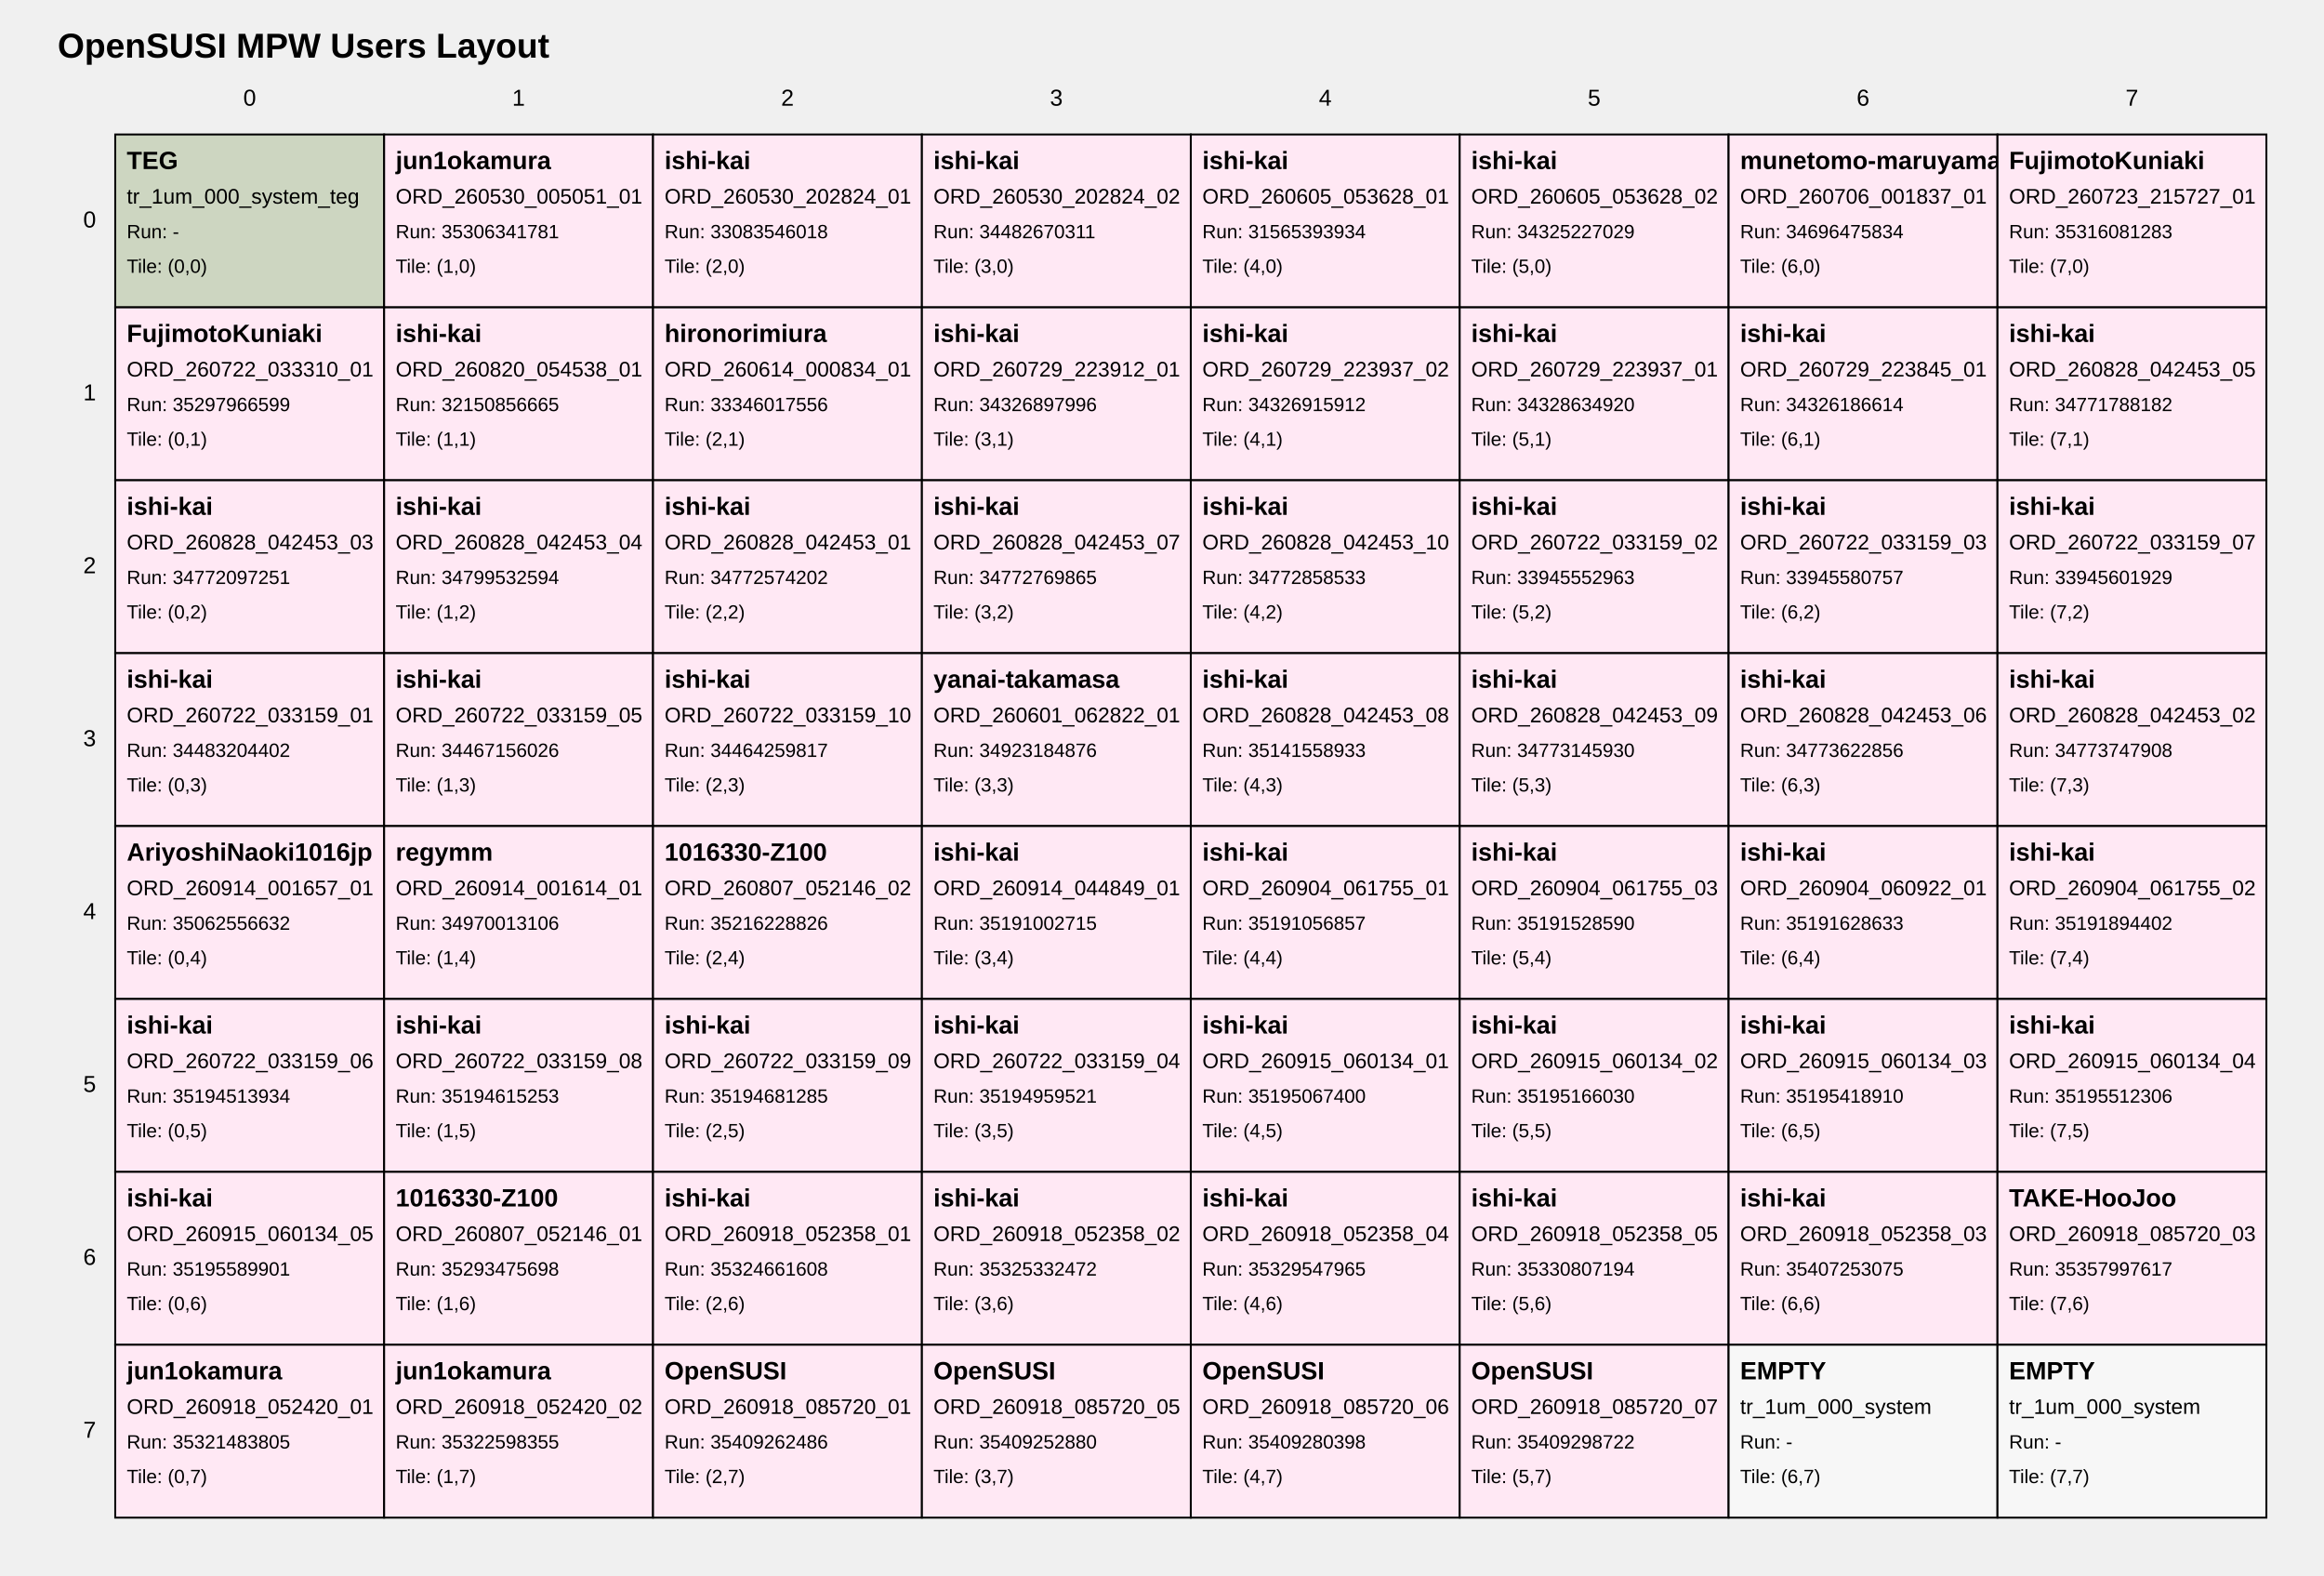
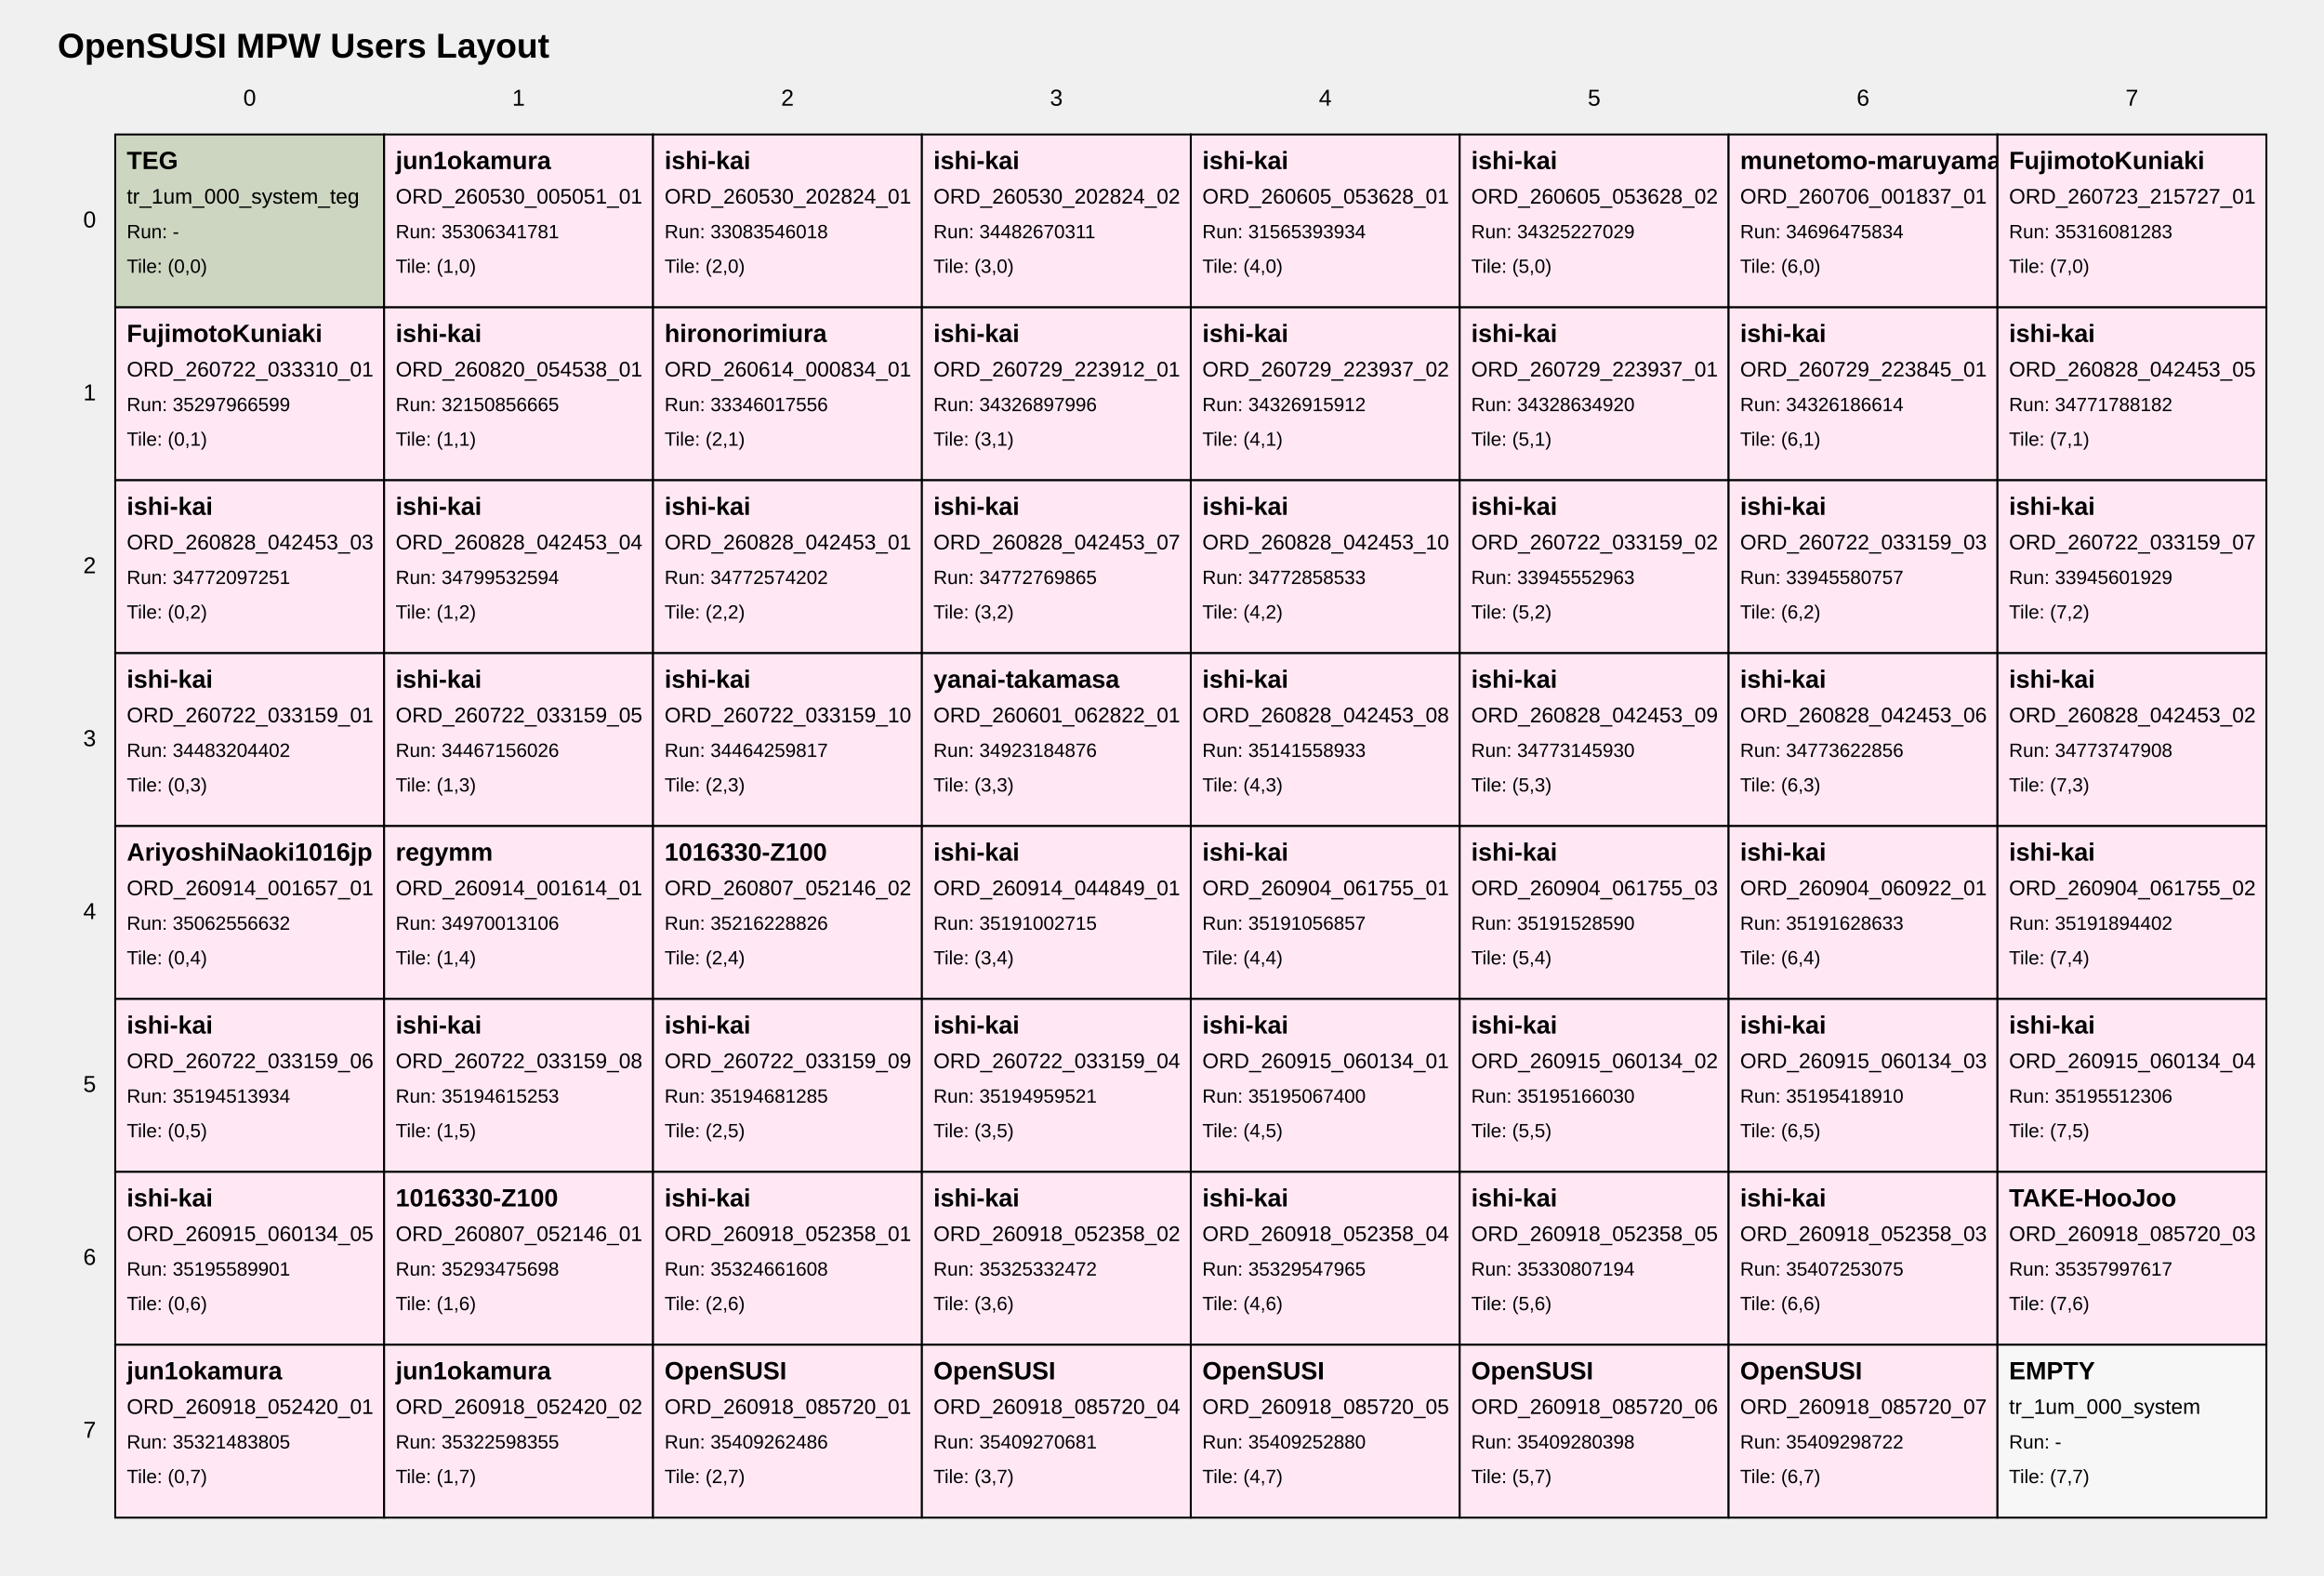
<svg xmlns="http://www.w3.org/2000/svg" width="1210" height="820" viewBox="0 0 1210 820">
  <style>
text { font-family: Arial, sans-serif; fill: black; }
.tile { fill: white; stroke: black; stroke-width: 1; }
.tile-teg { fill: #cdd6c1; }
.tile-user { fill: #ffe8f4; }
.tile-fill { fill: #f7f7f7; }
.grid-label { font-size: 12px; }
.title { font-size: 18px; font-weight: bold; }
.tile-title { font-size: 13px; font-weight: bold; }
.tile-sub { font-size: 11px; }
.tile-run { font-size: 10px; }
</style>
  <text class="title" x="30" y="30">OpenSUSI MPW Users Layout</text>
  <text class="grid-label" x="130.0" y="55" text-anchor="middle">0</text>
  <text class="grid-label" x="270.0" y="55" text-anchor="middle">1</text>
  <text class="grid-label" x="410.0" y="55" text-anchor="middle">2</text>
  <text class="grid-label" x="550.0" y="55" text-anchor="middle">3</text>
  <text class="grid-label" x="690.0" y="55" text-anchor="middle">4</text>
  <text class="grid-label" x="830.0" y="55" text-anchor="middle">5</text>
  <text class="grid-label" x="970.0" y="55" text-anchor="middle">6</text>
  <text class="grid-label" x="1110.0" y="55" text-anchor="middle">7</text>
  <text class="grid-label" x="50" y="115.0" text-anchor="end" dominant-baseline="middle">0</text>
  <text class="grid-label" x="50" y="205.0" text-anchor="end" dominant-baseline="middle">1</text>
  <text class="grid-label" x="50" y="295.0" text-anchor="end" dominant-baseline="middle">2</text>
  <text class="grid-label" x="50" y="385.0" text-anchor="end" dominant-baseline="middle">3</text>
  <text class="grid-label" x="50" y="475.0" text-anchor="end" dominant-baseline="middle">4</text>
  <text class="grid-label" x="50" y="565.0" text-anchor="end" dominant-baseline="middle">5</text>
  <text class="grid-label" x="50" y="655.0" text-anchor="end" dominant-baseline="middle">6</text>
  <text class="grid-label" x="50" y="745.0" text-anchor="end" dominant-baseline="middle">7</text>
  <a href="https://github.com/OpenSUSI/OpenSUSI_MPW_TR2026/blob/main/users/000_system" target="_blank">
    <rect class="tile tile-teg" x="60" y="70" width="140" height="90" />
    <text class="tile-title" x="66" y="88">TEG</text>
    <text class="tile-sub" x="66" y="106">tr_1um_000_system_teg</text>
    <text class="tile-run" x="66" y="124">Run: -</text>
    <text class="tile-run" x="66" y="142">Tile: (0,0)</text>
  </a>
  <a href="https://github.com/OpenSUSI/OpenSUSI_MPW_TR2026/blob/main/users/jun1okamura/ORD-260530-005051-01" target="_blank">
    <rect class="tile tile-user" x="200" y="70" width="140" height="90" />
    <text class="tile-title" x="206" y="88">jun1okamura</text>
    <text class="tile-sub" x="206" y="106">ORD_260530_005051_01</text>
    <text class="tile-run" x="206" y="124">Run: 35306341781</text>
    <text class="tile-run" x="206" y="142">Tile: (1,0)</text>
  </a>
  <a href="https://github.com/OpenSUSI/OpenSUSI_MPW_TR2026/blob/main/users/ishi-kai/ORD-260530-202824-01" target="_blank">
    <rect class="tile tile-user" x="340" y="70" width="140" height="90" />
    <text class="tile-title" x="346" y="88">ishi-kai</text>
    <text class="tile-sub" x="346" y="106">ORD_260530_202824_01</text>
    <text class="tile-run" x="346" y="124">Run: 33083546018</text>
    <text class="tile-run" x="346" y="142">Tile: (2,0)</text>
  </a>
  <a href="https://github.com/OpenSUSI/OpenSUSI_MPW_TR2026/blob/main/users/ishi-kai/ORD-260530-202824-02" target="_blank">
    <rect class="tile tile-user" x="480" y="70" width="140" height="90" />
    <text class="tile-title" x="486" y="88">ishi-kai</text>
    <text class="tile-sub" x="486" y="106">ORD_260530_202824_02</text>
    <text class="tile-run" x="486" y="124">Run: 34482670311</text>
    <text class="tile-run" x="486" y="142">Tile: (3,0)</text>
  </a>
  <a href="https://github.com/OpenSUSI/OpenSUSI_MPW_TR2026/blob/main/users/ishi-kai/ORD-260605-053628-01" target="_blank">
    <rect class="tile tile-user" x="620" y="70" width="140" height="90" />
    <text class="tile-title" x="626" y="88">ishi-kai</text>
    <text class="tile-sub" x="626" y="106">ORD_260605_053628_01</text>
    <text class="tile-run" x="626" y="124">Run: 31565393934</text>
    <text class="tile-run" x="626" y="142">Tile: (4,0)</text>
  </a>
  <a href="https://github.com/OpenSUSI/OpenSUSI_MPW_TR2026/blob/main/users/ishi-kai/ORD-260605-053628-02" target="_blank">
    <rect class="tile tile-user" x="760" y="70" width="140" height="90" />
    <text class="tile-title" x="766" y="88">ishi-kai</text>
    <text class="tile-sub" x="766" y="106">ORD_260605_053628_02</text>
    <text class="tile-run" x="766" y="124">Run: 34325227029</text>
    <text class="tile-run" x="766" y="142">Tile: (5,0)</text>
  </a>
  <a href="https://github.com/OpenSUSI/OpenSUSI_MPW_TR2026/blob/main/users/munetomo-maruyama/ORD-260706-001837-01" target="_blank">
    <rect class="tile tile-user" x="900" y="70" width="140" height="90" />
    <text class="tile-title" x="906" y="88">munetomo-maruyama</text>
    <text class="tile-sub" x="906" y="106">ORD_260706_001837_01</text>
    <text class="tile-run" x="906" y="124">Run: 34696475834</text>
    <text class="tile-run" x="906" y="142">Tile: (6,0)</text>
  </a>
  <a href="https://github.com/OpenSUSI/OpenSUSI_MPW_TR2026/blob/main/users/FujimotoKuniaki/ORD-260723-215727-01" target="_blank">
    <rect class="tile tile-user" x="1040" y="70" width="140" height="90" />
    <text class="tile-title" x="1046" y="88">FujimotoKuniaki</text>
    <text class="tile-sub" x="1046" y="106">ORD_260723_215727_01</text>
    <text class="tile-run" x="1046" y="124">Run: 35316081283</text>
    <text class="tile-run" x="1046" y="142">Tile: (7,0)</text>
  </a>
  <a href="https://github.com/OpenSUSI/OpenSUSI_MPW_TR2026/blob/main/users/FujimotoKuniaki/ORD-260722-033310-01" target="_blank">
    <rect class="tile tile-user" x="60" y="160" width="140" height="90" />
    <text class="tile-title" x="66" y="178">FujimotoKuniaki</text>
    <text class="tile-sub" x="66" y="196">ORD_260722_033310_01</text>
    <text class="tile-run" x="66" y="214">Run: 35297966599</text>
    <text class="tile-run" x="66" y="232">Tile: (0,1)</text>
  </a>
  <a href="https://github.com/OpenSUSI/OpenSUSI_MPW_TR2026/blob/main/users/ishi-kai/ORD-260820-054538-01" target="_blank">
    <rect class="tile tile-user" x="200" y="160" width="140" height="90" />
    <text class="tile-title" x="206" y="178">ishi-kai</text>
    <text class="tile-sub" x="206" y="196">ORD_260820_054538_01</text>
    <text class="tile-run" x="206" y="214">Run: 32150856665</text>
    <text class="tile-run" x="206" y="232">Tile: (1,1)</text>
  </a>
  <a href="https://github.com/OpenSUSI/OpenSUSI_MPW_TR2026/blob/main/users/hironorimiura/ORD-260614-000834-01" target="_blank">
    <rect class="tile tile-user" x="340" y="160" width="140" height="90" />
    <text class="tile-title" x="346" y="178">hironorimiura</text>
    <text class="tile-sub" x="346" y="196">ORD_260614_000834_01</text>
    <text class="tile-run" x="346" y="214">Run: 33346017556</text>
    <text class="tile-run" x="346" y="232">Tile: (2,1)</text>
  </a>
  <a href="https://github.com/OpenSUSI/OpenSUSI_MPW_TR2026/blob/main/users/ishi-kai/ORD-260729-223912-01" target="_blank">
    <rect class="tile tile-user" x="480" y="160" width="140" height="90" />
    <text class="tile-title" x="486" y="178">ishi-kai</text>
    <text class="tile-sub" x="486" y="196">ORD_260729_223912_01</text>
    <text class="tile-run" x="486" y="214">Run: 34326897996</text>
    <text class="tile-run" x="486" y="232">Tile: (3,1)</text>
  </a>
  <a href="https://github.com/OpenSUSI/OpenSUSI_MPW_TR2026/blob/main/users/ishi-kai/ORD-260729-223937-02" target="_blank">
    <rect class="tile tile-user" x="620" y="160" width="140" height="90" />
    <text class="tile-title" x="626" y="178">ishi-kai</text>
    <text class="tile-sub" x="626" y="196">ORD_260729_223937_02</text>
    <text class="tile-run" x="626" y="214">Run: 34326915912</text>
    <text class="tile-run" x="626" y="232">Tile: (4,1)</text>
  </a>
  <a href="https://github.com/OpenSUSI/OpenSUSI_MPW_TR2026/blob/main/users/ishi-kai/ORD-260729-223937-01" target="_blank">
    <rect class="tile tile-user" x="760" y="160" width="140" height="90" />
    <text class="tile-title" x="766" y="178">ishi-kai</text>
    <text class="tile-sub" x="766" y="196">ORD_260729_223937_01</text>
    <text class="tile-run" x="766" y="214">Run: 34328634920</text>
    <text class="tile-run" x="766" y="232">Tile: (5,1)</text>
  </a>
  <a href="https://github.com/OpenSUSI/OpenSUSI_MPW_TR2026/blob/main/users/ishi-kai/ORD-260729-223845-01" target="_blank">
    <rect class="tile tile-user" x="900" y="160" width="140" height="90" />
    <text class="tile-title" x="906" y="178">ishi-kai</text>
    <text class="tile-sub" x="906" y="196">ORD_260729_223845_01</text>
    <text class="tile-run" x="906" y="214">Run: 34326186614</text>
    <text class="tile-run" x="906" y="232">Tile: (6,1)</text>
  </a>
  <a href="https://github.com/OpenSUSI/OpenSUSI_MPW_TR2026/blob/main/users/ishi-kai/ORD-260828-042453-05" target="_blank">
    <rect class="tile tile-user" x="1040" y="160" width="140" height="90" />
    <text class="tile-title" x="1046" y="178">ishi-kai</text>
    <text class="tile-sub" x="1046" y="196">ORD_260828_042453_05</text>
    <text class="tile-run" x="1046" y="214">Run: 34771788182</text>
    <text class="tile-run" x="1046" y="232">Tile: (7,1)</text>
  </a>
  <a href="https://github.com/OpenSUSI/OpenSUSI_MPW_TR2026/blob/main/users/ishi-kai/ORD-260828-042453-03" target="_blank">
    <rect class="tile tile-user" x="60" y="250" width="140" height="90" />
    <text class="tile-title" x="66" y="268">ishi-kai</text>
    <text class="tile-sub" x="66" y="286">ORD_260828_042453_03</text>
    <text class="tile-run" x="66" y="304">Run: 34772097251</text>
    <text class="tile-run" x="66" y="322">Tile: (0,2)</text>
  </a>
  <a href="https://github.com/OpenSUSI/OpenSUSI_MPW_TR2026/blob/main/users/ishi-kai/ORD-260828-042453-04" target="_blank">
    <rect class="tile tile-user" x="200" y="250" width="140" height="90" />
    <text class="tile-title" x="206" y="268">ishi-kai</text>
    <text class="tile-sub" x="206" y="286">ORD_260828_042453_04</text>
    <text class="tile-run" x="206" y="304">Run: 34799532594</text>
    <text class="tile-run" x="206" y="322">Tile: (1,2)</text>
  </a>
  <a href="https://github.com/OpenSUSI/OpenSUSI_MPW_TR2026/blob/main/users/ishi-kai/ORD-260828-042453-01" target="_blank">
    <rect class="tile tile-user" x="340" y="250" width="140" height="90" />
    <text class="tile-title" x="346" y="268">ishi-kai</text>
    <text class="tile-sub" x="346" y="286">ORD_260828_042453_01</text>
    <text class="tile-run" x="346" y="304">Run: 34772574202</text>
    <text class="tile-run" x="346" y="322">Tile: (2,2)</text>
  </a>
  <a href="https://github.com/OpenSUSI/OpenSUSI_MPW_TR2026/blob/main/users/ishi-kai/ORD-260828-042453-07" target="_blank">
    <rect class="tile tile-user" x="480" y="250" width="140" height="90" />
    <text class="tile-title" x="486" y="268">ishi-kai</text>
    <text class="tile-sub" x="486" y="286">ORD_260828_042453_07</text>
    <text class="tile-run" x="486" y="304">Run: 34772769865</text>
    <text class="tile-run" x="486" y="322">Tile: (3,2)</text>
  </a>
  <a href="https://github.com/OpenSUSI/OpenSUSI_MPW_TR2026/blob/main/users/ishi-kai/ORD-260828-042453-10" target="_blank">
    <rect class="tile tile-user" x="620" y="250" width="140" height="90" />
    <text class="tile-title" x="626" y="268">ishi-kai</text>
    <text class="tile-sub" x="626" y="286">ORD_260828_042453_10</text>
    <text class="tile-run" x="626" y="304">Run: 34772858533</text>
    <text class="tile-run" x="626" y="322">Tile: (4,2)</text>
  </a>
  <a href="https://github.com/OpenSUSI/OpenSUSI_MPW_TR2026/blob/main/users/ishi-kai/ORD-260722-033159-02" target="_blank">
    <rect class="tile tile-user" x="760" y="250" width="140" height="90" />
    <text class="tile-title" x="766" y="268">ishi-kai</text>
    <text class="tile-sub" x="766" y="286">ORD_260722_033159_02</text>
    <text class="tile-run" x="766" y="304">Run: 33945552963</text>
    <text class="tile-run" x="766" y="322">Tile: (5,2)</text>
  </a>
  <a href="https://github.com/OpenSUSI/OpenSUSI_MPW_TR2026/blob/main/users/ishi-kai/ORD-260722-033159-03" target="_blank">
    <rect class="tile tile-user" x="900" y="250" width="140" height="90" />
    <text class="tile-title" x="906" y="268">ishi-kai</text>
    <text class="tile-sub" x="906" y="286">ORD_260722_033159_03</text>
    <text class="tile-run" x="906" y="304">Run: 33945580757</text>
    <text class="tile-run" x="906" y="322">Tile: (6,2)</text>
  </a>
  <a href="https://github.com/OpenSUSI/OpenSUSI_MPW_TR2026/blob/main/users/ishi-kai/ORD-260722-033159-07" target="_blank">
    <rect class="tile tile-user" x="1040" y="250" width="140" height="90" />
    <text class="tile-title" x="1046" y="268">ishi-kai</text>
    <text class="tile-sub" x="1046" y="286">ORD_260722_033159_07</text>
    <text class="tile-run" x="1046" y="304">Run: 33945601929</text>
    <text class="tile-run" x="1046" y="322">Tile: (7,2)</text>
  </a>
  <a href="https://github.com/OpenSUSI/OpenSUSI_MPW_TR2026/blob/main/users/ishi-kai/ORD-260722-033159-01" target="_blank">
    <rect class="tile tile-user" x="60" y="340" width="140" height="90" />
    <text class="tile-title" x="66" y="358">ishi-kai</text>
    <text class="tile-sub" x="66" y="376">ORD_260722_033159_01</text>
    <text class="tile-run" x="66" y="394">Run: 34483204402</text>
    <text class="tile-run" x="66" y="412">Tile: (0,3)</text>
  </a>
  <a href="https://github.com/OpenSUSI/OpenSUSI_MPW_TR2026/blob/main/users/ishi-kai/ORD-260722-033159-05" target="_blank">
    <rect class="tile tile-user" x="200" y="340" width="140" height="90" />
    <text class="tile-title" x="206" y="358">ishi-kai</text>
    <text class="tile-sub" x="206" y="376">ORD_260722_033159_05</text>
    <text class="tile-run" x="206" y="394">Run: 34467156026</text>
    <text class="tile-run" x="206" y="412">Tile: (1,3)</text>
  </a>
  <a href="https://github.com/OpenSUSI/OpenSUSI_MPW_TR2026/blob/main/users/ishi-kai/ORD-260722-033159-10" target="_blank">
    <rect class="tile tile-user" x="340" y="340" width="140" height="90" />
    <text class="tile-title" x="346" y="358">ishi-kai</text>
    <text class="tile-sub" x="346" y="376">ORD_260722_033159_10</text>
    <text class="tile-run" x="346" y="394">Run: 34464259817</text>
    <text class="tile-run" x="346" y="412">Tile: (2,3)</text>
  </a>
  <a href="https://github.com/OpenSUSI/OpenSUSI_MPW_TR2026/blob/main/users/yanai-takamasa/ORD-260601-062822-01" target="_blank">
    <rect class="tile tile-user" x="480" y="340" width="140" height="90" />
    <text class="tile-title" x="486" y="358">yanai-takamasa</text>
    <text class="tile-sub" x="486" y="376">ORD_260601_062822_01</text>
    <text class="tile-run" x="486" y="394">Run: 34923184876</text>
    <text class="tile-run" x="486" y="412">Tile: (3,3)</text>
  </a>
  <a href="https://github.com/OpenSUSI/OpenSUSI_MPW_TR2026/blob/main/users/ishi-kai/ORD-260828-042453-08" target="_blank">
    <rect class="tile tile-user" x="620" y="340" width="140" height="90" />
    <text class="tile-title" x="626" y="358">ishi-kai</text>
    <text class="tile-sub" x="626" y="376">ORD_260828_042453_08</text>
    <text class="tile-run" x="626" y="394">Run: 35141558933</text>
    <text class="tile-run" x="626" y="412">Tile: (4,3)</text>
  </a>
  <a href="https://github.com/OpenSUSI/OpenSUSI_MPW_TR2026/blob/main/users/ishi-kai/ORD-260828-042453-09" target="_blank">
    <rect class="tile tile-user" x="760" y="340" width="140" height="90" />
    <text class="tile-title" x="766" y="358">ishi-kai</text>
    <text class="tile-sub" x="766" y="376">ORD_260828_042453_09</text>
    <text class="tile-run" x="766" y="394">Run: 34773145930</text>
    <text class="tile-run" x="766" y="412">Tile: (5,3)</text>
  </a>
  <a href="https://github.com/OpenSUSI/OpenSUSI_MPW_TR2026/blob/main/users/ishi-kai/ORD-260828-042453-06" target="_blank">
    <rect class="tile tile-user" x="900" y="340" width="140" height="90" />
    <text class="tile-title" x="906" y="358">ishi-kai</text>
    <text class="tile-sub" x="906" y="376">ORD_260828_042453_06</text>
    <text class="tile-run" x="906" y="394">Run: 34773622856</text>
    <text class="tile-run" x="906" y="412">Tile: (6,3)</text>
  </a>
  <a href="https://github.com/OpenSUSI/OpenSUSI_MPW_TR2026/blob/main/users/ishi-kai/ORD-260828-042453-02" target="_blank">
    <rect class="tile tile-user" x="1040" y="340" width="140" height="90" />
    <text class="tile-title" x="1046" y="358">ishi-kai</text>
    <text class="tile-sub" x="1046" y="376">ORD_260828_042453_02</text>
    <text class="tile-run" x="1046" y="394">Run: 34773747908</text>
    <text class="tile-run" x="1046" y="412">Tile: (7,3)</text>
  </a>
  <a href="https://github.com/OpenSUSI/OpenSUSI_MPW_TR2026/blob/main/users/AriyoshiNaoki1016jp/ORD-260914-001657-01" target="_blank">
    <rect class="tile tile-user" x="60" y="430" width="140" height="90" />
    <text class="tile-title" x="66" y="448">AriyoshiNaoki1016jp</text>
    <text class="tile-sub" x="66" y="466">ORD_260914_001657_01</text>
    <text class="tile-run" x="66" y="484">Run: 35062556632</text>
    <text class="tile-run" x="66" y="502">Tile: (0,4)</text>
  </a>
  <a href="https://github.com/OpenSUSI/OpenSUSI_MPW_TR2026/blob/main/users/regymm/ORD-260914-001614-01" target="_blank">
    <rect class="tile tile-user" x="200" y="430" width="140" height="90" />
    <text class="tile-title" x="206" y="448">regymm</text>
    <text class="tile-sub" x="206" y="466">ORD_260914_001614_01</text>
    <text class="tile-run" x="206" y="484">Run: 34970013106</text>
    <text class="tile-run" x="206" y="502">Tile: (1,4)</text>
  </a>
  <a href="https://github.com/OpenSUSI/OpenSUSI_MPW_TR2026/blob/main/users/1016330-Z100/ORD-260807-052146-02" target="_blank">
    <rect class="tile tile-user" x="340" y="430" width="140" height="90" />
    <text class="tile-title" x="346" y="448">1016330-Z100</text>
    <text class="tile-sub" x="346" y="466">ORD_260807_052146_02</text>
    <text class="tile-run" x="346" y="484">Run: 35216228826</text>
    <text class="tile-run" x="346" y="502">Tile: (2,4)</text>
  </a>
  <a href="https://github.com/OpenSUSI/OpenSUSI_MPW_TR2026/blob/main/users/ishi-kai/ORD-260914-044849-01" target="_blank">
    <rect class="tile tile-user" x="480" y="430" width="140" height="90" />
    <text class="tile-title" x="486" y="448">ishi-kai</text>
    <text class="tile-sub" x="486" y="466">ORD_260914_044849_01</text>
    <text class="tile-run" x="486" y="484">Run: 35191002715</text>
    <text class="tile-run" x="486" y="502">Tile: (3,4)</text>
  </a>
  <a href="https://github.com/OpenSUSI/OpenSUSI_MPW_TR2026/blob/main/users/ishi-kai/ORD-260904-061755-01" target="_blank">
    <rect class="tile tile-user" x="620" y="430" width="140" height="90" />
    <text class="tile-title" x="626" y="448">ishi-kai</text>
    <text class="tile-sub" x="626" y="466">ORD_260904_061755_01</text>
    <text class="tile-run" x="626" y="484">Run: 35191056857</text>
    <text class="tile-run" x="626" y="502">Tile: (4,4)</text>
  </a>
  <a href="https://github.com/OpenSUSI/OpenSUSI_MPW_TR2026/blob/main/users/ishi-kai/ORD-260904-061755-03" target="_blank">
    <rect class="tile tile-user" x="760" y="430" width="140" height="90" />
    <text class="tile-title" x="766" y="448">ishi-kai</text>
    <text class="tile-sub" x="766" y="466">ORD_260904_061755_03</text>
    <text class="tile-run" x="766" y="484">Run: 35191528590</text>
    <text class="tile-run" x="766" y="502">Tile: (5,4)</text>
  </a>
  <a href="https://github.com/OpenSUSI/OpenSUSI_MPW_TR2026/blob/main/users/ishi-kai/ORD-260904-060922-01" target="_blank">
    <rect class="tile tile-user" x="900" y="430" width="140" height="90" />
    <text class="tile-title" x="906" y="448">ishi-kai</text>
    <text class="tile-sub" x="906" y="466">ORD_260904_060922_01</text>
    <text class="tile-run" x="906" y="484">Run: 35191628633</text>
    <text class="tile-run" x="906" y="502">Tile: (6,4)</text>
  </a>
  <a href="https://github.com/OpenSUSI/OpenSUSI_MPW_TR2026/blob/main/users/ishi-kai/ORD-260904-061755-02" target="_blank">
    <rect class="tile tile-user" x="1040" y="430" width="140" height="90" />
    <text class="tile-title" x="1046" y="448">ishi-kai</text>
    <text class="tile-sub" x="1046" y="466">ORD_260904_061755_02</text>
    <text class="tile-run" x="1046" y="484">Run: 35191894402</text>
    <text class="tile-run" x="1046" y="502">Tile: (7,4)</text>
  </a>
  <a href="https://github.com/OpenSUSI/OpenSUSI_MPW_TR2026/blob/main/users/ishi-kai/ORD-260722-033159-06" target="_blank">
    <rect class="tile tile-user" x="60" y="520" width="140" height="90" />
    <text class="tile-title" x="66" y="538">ishi-kai</text>
    <text class="tile-sub" x="66" y="556">ORD_260722_033159_06</text>
    <text class="tile-run" x="66" y="574">Run: 35194513934</text>
    <text class="tile-run" x="66" y="592">Tile: (0,5)</text>
  </a>
  <a href="https://github.com/OpenSUSI/OpenSUSI_MPW_TR2026/blob/main/users/ishi-kai/ORD-260722-033159-08" target="_blank">
    <rect class="tile tile-user" x="200" y="520" width="140" height="90" />
    <text class="tile-title" x="206" y="538">ishi-kai</text>
    <text class="tile-sub" x="206" y="556">ORD_260722_033159_08</text>
    <text class="tile-run" x="206" y="574">Run: 35194615253</text>
    <text class="tile-run" x="206" y="592">Tile: (1,5)</text>
  </a>
  <a href="https://github.com/OpenSUSI/OpenSUSI_MPW_TR2026/blob/main/users/ishi-kai/ORD-260722-033159-09" target="_blank">
    <rect class="tile tile-user" x="340" y="520" width="140" height="90" />
    <text class="tile-title" x="346" y="538">ishi-kai</text>
    <text class="tile-sub" x="346" y="556">ORD_260722_033159_09</text>
    <text class="tile-run" x="346" y="574">Run: 35194681285</text>
    <text class="tile-run" x="346" y="592">Tile: (2,5)</text>
  </a>
  <a href="https://github.com/OpenSUSI/OpenSUSI_MPW_TR2026/blob/main/users/ishi-kai/ORD-260722-033159-04" target="_blank">
    <rect class="tile tile-user" x="480" y="520" width="140" height="90" />
    <text class="tile-title" x="486" y="538">ishi-kai</text>
    <text class="tile-sub" x="486" y="556">ORD_260722_033159_04</text>
    <text class="tile-run" x="486" y="574">Run: 35194959521</text>
    <text class="tile-run" x="486" y="592">Tile: (3,5)</text>
  </a>
  <a href="https://github.com/OpenSUSI/OpenSUSI_MPW_TR2026/blob/main/users/ishi-kai/ORD-260915-060134-01" target="_blank">
    <rect class="tile tile-user" x="620" y="520" width="140" height="90" />
    <text class="tile-title" x="626" y="538">ishi-kai</text>
    <text class="tile-sub" x="626" y="556">ORD_260915_060134_01</text>
    <text class="tile-run" x="626" y="574">Run: 35195067400</text>
    <text class="tile-run" x="626" y="592">Tile: (4,5)</text>
  </a>
  <a href="https://github.com/OpenSUSI/OpenSUSI_MPW_TR2026/blob/main/users/ishi-kai/ORD-260915-060134-02" target="_blank">
    <rect class="tile tile-user" x="760" y="520" width="140" height="90" />
    <text class="tile-title" x="766" y="538">ishi-kai</text>
    <text class="tile-sub" x="766" y="556">ORD_260915_060134_02</text>
    <text class="tile-run" x="766" y="574">Run: 35195166030</text>
    <text class="tile-run" x="766" y="592">Tile: (5,5)</text>
  </a>
  <a href="https://github.com/OpenSUSI/OpenSUSI_MPW_TR2026/blob/main/users/ishi-kai/ORD-260915-060134-03" target="_blank">
    <rect class="tile tile-user" x="900" y="520" width="140" height="90" />
    <text class="tile-title" x="906" y="538">ishi-kai</text>
    <text class="tile-sub" x="906" y="556">ORD_260915_060134_03</text>
    <text class="tile-run" x="906" y="574">Run: 35195418910</text>
    <text class="tile-run" x="906" y="592">Tile: (6,5)</text>
  </a>
  <a href="https://github.com/OpenSUSI/OpenSUSI_MPW_TR2026/blob/main/users/ishi-kai/ORD-260915-060134-04" target="_blank">
    <rect class="tile tile-user" x="1040" y="520" width="140" height="90" />
    <text class="tile-title" x="1046" y="538">ishi-kai</text>
    <text class="tile-sub" x="1046" y="556">ORD_260915_060134_04</text>
    <text class="tile-run" x="1046" y="574">Run: 35195512306</text>
    <text class="tile-run" x="1046" y="592">Tile: (7,5)</text>
  </a>
  <a href="https://github.com/OpenSUSI/OpenSUSI_MPW_TR2026/blob/main/users/ishi-kai/ORD-260915-060134-05" target="_blank">
    <rect class="tile tile-user" x="60" y="610" width="140" height="90" />
    <text class="tile-title" x="66" y="628">ishi-kai</text>
    <text class="tile-sub" x="66" y="646">ORD_260915_060134_05</text>
    <text class="tile-run" x="66" y="664">Run: 35195589901</text>
    <text class="tile-run" x="66" y="682">Tile: (0,6)</text>
  </a>
  <a href="https://github.com/OpenSUSI/OpenSUSI_MPW_TR2026/blob/main/users/1016330-Z100/ORD-260807-052146-01" target="_blank">
    <rect class="tile tile-user" x="200" y="610" width="140" height="90" />
    <text class="tile-title" x="206" y="628">1016330-Z100</text>
    <text class="tile-sub" x="206" y="646">ORD_260807_052146_01</text>
    <text class="tile-run" x="206" y="664">Run: 35293475698</text>
    <text class="tile-run" x="206" y="682">Tile: (1,6)</text>
  </a>
  <a href="https://github.com/OpenSUSI/OpenSUSI_MPW_TR2026/blob/main/users/ishi-kai/ORD-260918-052358-01" target="_blank">
    <rect class="tile tile-user" x="340" y="610" width="140" height="90" />
    <text class="tile-title" x="346" y="628">ishi-kai</text>
    <text class="tile-sub" x="346" y="646">ORD_260918_052358_01</text>
    <text class="tile-run" x="346" y="664">Run: 35324661608</text>
    <text class="tile-run" x="346" y="682">Tile: (2,6)</text>
  </a>
  <a href="https://github.com/OpenSUSI/OpenSUSI_MPW_TR2026/blob/main/users/ishi-kai/ORD-260918-052358-02" target="_blank">
    <rect class="tile tile-user" x="480" y="610" width="140" height="90" />
    <text class="tile-title" x="486" y="628">ishi-kai</text>
    <text class="tile-sub" x="486" y="646">ORD_260918_052358_02</text>
    <text class="tile-run" x="486" y="664">Run: 35325332472</text>
    <text class="tile-run" x="486" y="682">Tile: (3,6)</text>
  </a>
  <a href="https://github.com/OpenSUSI/OpenSUSI_MPW_TR2026/blob/main/users/ishi-kai/ORD-260918-052358-04" target="_blank">
    <rect class="tile tile-user" x="620" y="610" width="140" height="90" />
    <text class="tile-title" x="626" y="628">ishi-kai</text>
    <text class="tile-sub" x="626" y="646">ORD_260918_052358_04</text>
    <text class="tile-run" x="626" y="664">Run: 35329547965</text>
    <text class="tile-run" x="626" y="682">Tile: (4,6)</text>
  </a>
  <a href="https://github.com/OpenSUSI/OpenSUSI_MPW_TR2026/blob/main/users/ishi-kai/ORD-260918-052358-05" target="_blank">
    <rect class="tile tile-user" x="760" y="610" width="140" height="90" />
    <text class="tile-title" x="766" y="628">ishi-kai</text>
    <text class="tile-sub" x="766" y="646">ORD_260918_052358_05</text>
    <text class="tile-run" x="766" y="664">Run: 35330807194</text>
    <text class="tile-run" x="766" y="682">Tile: (5,6)</text>
  </a>
  <a href="https://github.com/OpenSUSI/OpenSUSI_MPW_TR2026/blob/main/users/ishi-kai/ORD-260918-052358-03" target="_blank">
    <rect class="tile tile-user" x="900" y="610" width="140" height="90" />
    <text class="tile-title" x="906" y="628">ishi-kai</text>
    <text class="tile-sub" x="906" y="646">ORD_260918_052358_03</text>
    <text class="tile-run" x="906" y="664">Run: 35407253075</text>
    <text class="tile-run" x="906" y="682">Tile: (6,6)</text>
  </a>
  <a href="https://github.com/OpenSUSI/OpenSUSI_MPW_TR2026/blob/main/users/TAKE-HooJoo/ORD-260918-085720-03" target="_blank">
    <rect class="tile tile-user" x="1040" y="610" width="140" height="90" />
    <text class="tile-title" x="1046" y="628">TAKE-HooJoo</text>
    <text class="tile-sub" x="1046" y="646">ORD_260918_085720_03</text>
    <text class="tile-run" x="1046" y="664">Run: 35357997617</text>
    <text class="tile-run" x="1046" y="682">Tile: (7,6)</text>
  </a>
  <a href="https://github.com/OpenSUSI/OpenSUSI_MPW_TR2026/blob/main/users/jun1okamura/ORD-260918-052420-01" target="_blank">
    <rect class="tile tile-user" x="60" y="700" width="140" height="90" />
    <text class="tile-title" x="66" y="718">jun1okamura</text>
    <text class="tile-sub" x="66" y="736">ORD_260918_052420_01</text>
    <text class="tile-run" x="66" y="754">Run: 35321483805</text>
    <text class="tile-run" x="66" y="772">Tile: (0,7)</text>
  </a>
  <a href="https://github.com/OpenSUSI/OpenSUSI_MPW_TR2026/blob/main/users/jun1okamura/ORD-260918-052420-02" target="_blank">
    <rect class="tile tile-user" x="200" y="700" width="140" height="90" />
    <text class="tile-title" x="206" y="718">jun1okamura</text>
    <text class="tile-sub" x="206" y="736">ORD_260918_052420_02</text>
    <text class="tile-run" x="206" y="754">Run: 35322598355</text>
    <text class="tile-run" x="206" y="772">Tile: (1,7)</text>
  </a>
  <a href="https://github.com/OpenSUSI/OpenSUSI_MPW_TR2026/blob/main/users/OpenSUSI/ORD-260918-085720-01" target="_blank">
    <rect class="tile tile-user" x="340" y="700" width="140" height="90" />
    <text class="tile-title" x="346" y="718">OpenSUSI</text>
    <text class="tile-sub" x="346" y="736">ORD_260918_085720_01</text>
    <text class="tile-run" x="346" y="754">Run: 35409262486</text>
    <text class="tile-run" x="346" y="772">Tile: (2,7)</text>
  </a>
-   <a href="https://github.com/OpenSUSI/OpenSUSI_MPW_TR2026/blob/main/users/OpenSUSI/ORD-260918-085720-05" target="_blank">
+   <a href="https://github.com/OpenSUSI/OpenSUSI_MPW_TR2026/blob/main/users/OpenSUSI/ORD-260918-085720-04" target="_blank">
    <rect class="tile tile-user" x="480" y="700" width="140" height="90" />
    <text class="tile-title" x="486" y="718">OpenSUSI</text>
-     <text class="tile-sub" x="486" y="736">ORD_260918_085720_05</text>
-     <text class="tile-run" x="486" y="754">Run: 35409252880</text>
+     <text class="tile-sub" x="486" y="736">ORD_260918_085720_04</text>
+     <text class="tile-run" x="486" y="754">Run: 35409270681</text>
    <text class="tile-run" x="486" y="772">Tile: (3,7)</text>
  </a>
-   <a href="https://github.com/OpenSUSI/OpenSUSI_MPW_TR2026/blob/main/users/OpenSUSI/ORD-260918-085720-06" target="_blank">
+   <a href="https://github.com/OpenSUSI/OpenSUSI_MPW_TR2026/blob/main/users/OpenSUSI/ORD-260918-085720-05" target="_blank">
    <rect class="tile tile-user" x="620" y="700" width="140" height="90" />
    <text class="tile-title" x="626" y="718">OpenSUSI</text>
-     <text class="tile-sub" x="626" y="736">ORD_260918_085720_06</text>
-     <text class="tile-run" x="626" y="754">Run: 35409280398</text>
+     <text class="tile-sub" x="626" y="736">ORD_260918_085720_05</text>
+     <text class="tile-run" x="626" y="754">Run: 35409252880</text>
    <text class="tile-run" x="626" y="772">Tile: (4,7)</text>
  </a>
-   <a href="https://github.com/OpenSUSI/OpenSUSI_MPW_TR2026/blob/main/users/OpenSUSI/ORD-260918-085720-07" target="_blank">
+   <a href="https://github.com/OpenSUSI/OpenSUSI_MPW_TR2026/blob/main/users/OpenSUSI/ORD-260918-085720-06" target="_blank">
    <rect class="tile tile-user" x="760" y="700" width="140" height="90" />
    <text class="tile-title" x="766" y="718">OpenSUSI</text>
-     <text class="tile-sub" x="766" y="736">ORD_260918_085720_07</text>
-     <text class="tile-run" x="766" y="754">Run: 35409298722</text>
+     <text class="tile-sub" x="766" y="736">ORD_260918_085720_06</text>
+     <text class="tile-run" x="766" y="754">Run: 35409280398</text>
    <text class="tile-run" x="766" y="772">Tile: (5,7)</text>
  </a>
-   <a href="https://github.com/OpenSUSI/OpenSUSI_MPW_TR2026/blob/main/users/000_system" target="_blank">
-     <rect class="tile tile-fill" x="900" y="700" width="140" height="90" />
-     <text class="tile-title" x="906" y="718">EMPTY</text>
-     <text class="tile-sub" x="906" y="736">tr_1um_000_system</text>
-     <text class="tile-run" x="906" y="754">Run: -</text>
+   <a href="https://github.com/OpenSUSI/OpenSUSI_MPW_TR2026/blob/main/users/OpenSUSI/ORD-260918-085720-07" target="_blank">
+     <rect class="tile tile-user" x="900" y="700" width="140" height="90" />
+     <text class="tile-title" x="906" y="718">OpenSUSI</text>
+     <text class="tile-sub" x="906" y="736">ORD_260918_085720_07</text>
+     <text class="tile-run" x="906" y="754">Run: 35409298722</text>
    <text class="tile-run" x="906" y="772">Tile: (6,7)</text>
  </a>
  <a href="https://github.com/OpenSUSI/OpenSUSI_MPW_TR2026/blob/main/users/000_system" target="_blank">
    <rect class="tile tile-fill" x="1040" y="700" width="140" height="90" />
    <text class="tile-title" x="1046" y="718">EMPTY</text>
    <text class="tile-sub" x="1046" y="736">tr_1um_000_system</text>
    <text class="tile-run" x="1046" y="754">Run: -</text>
    <text class="tile-run" x="1046" y="772">Tile: (7,7)</text>
  </a>
</svg>
